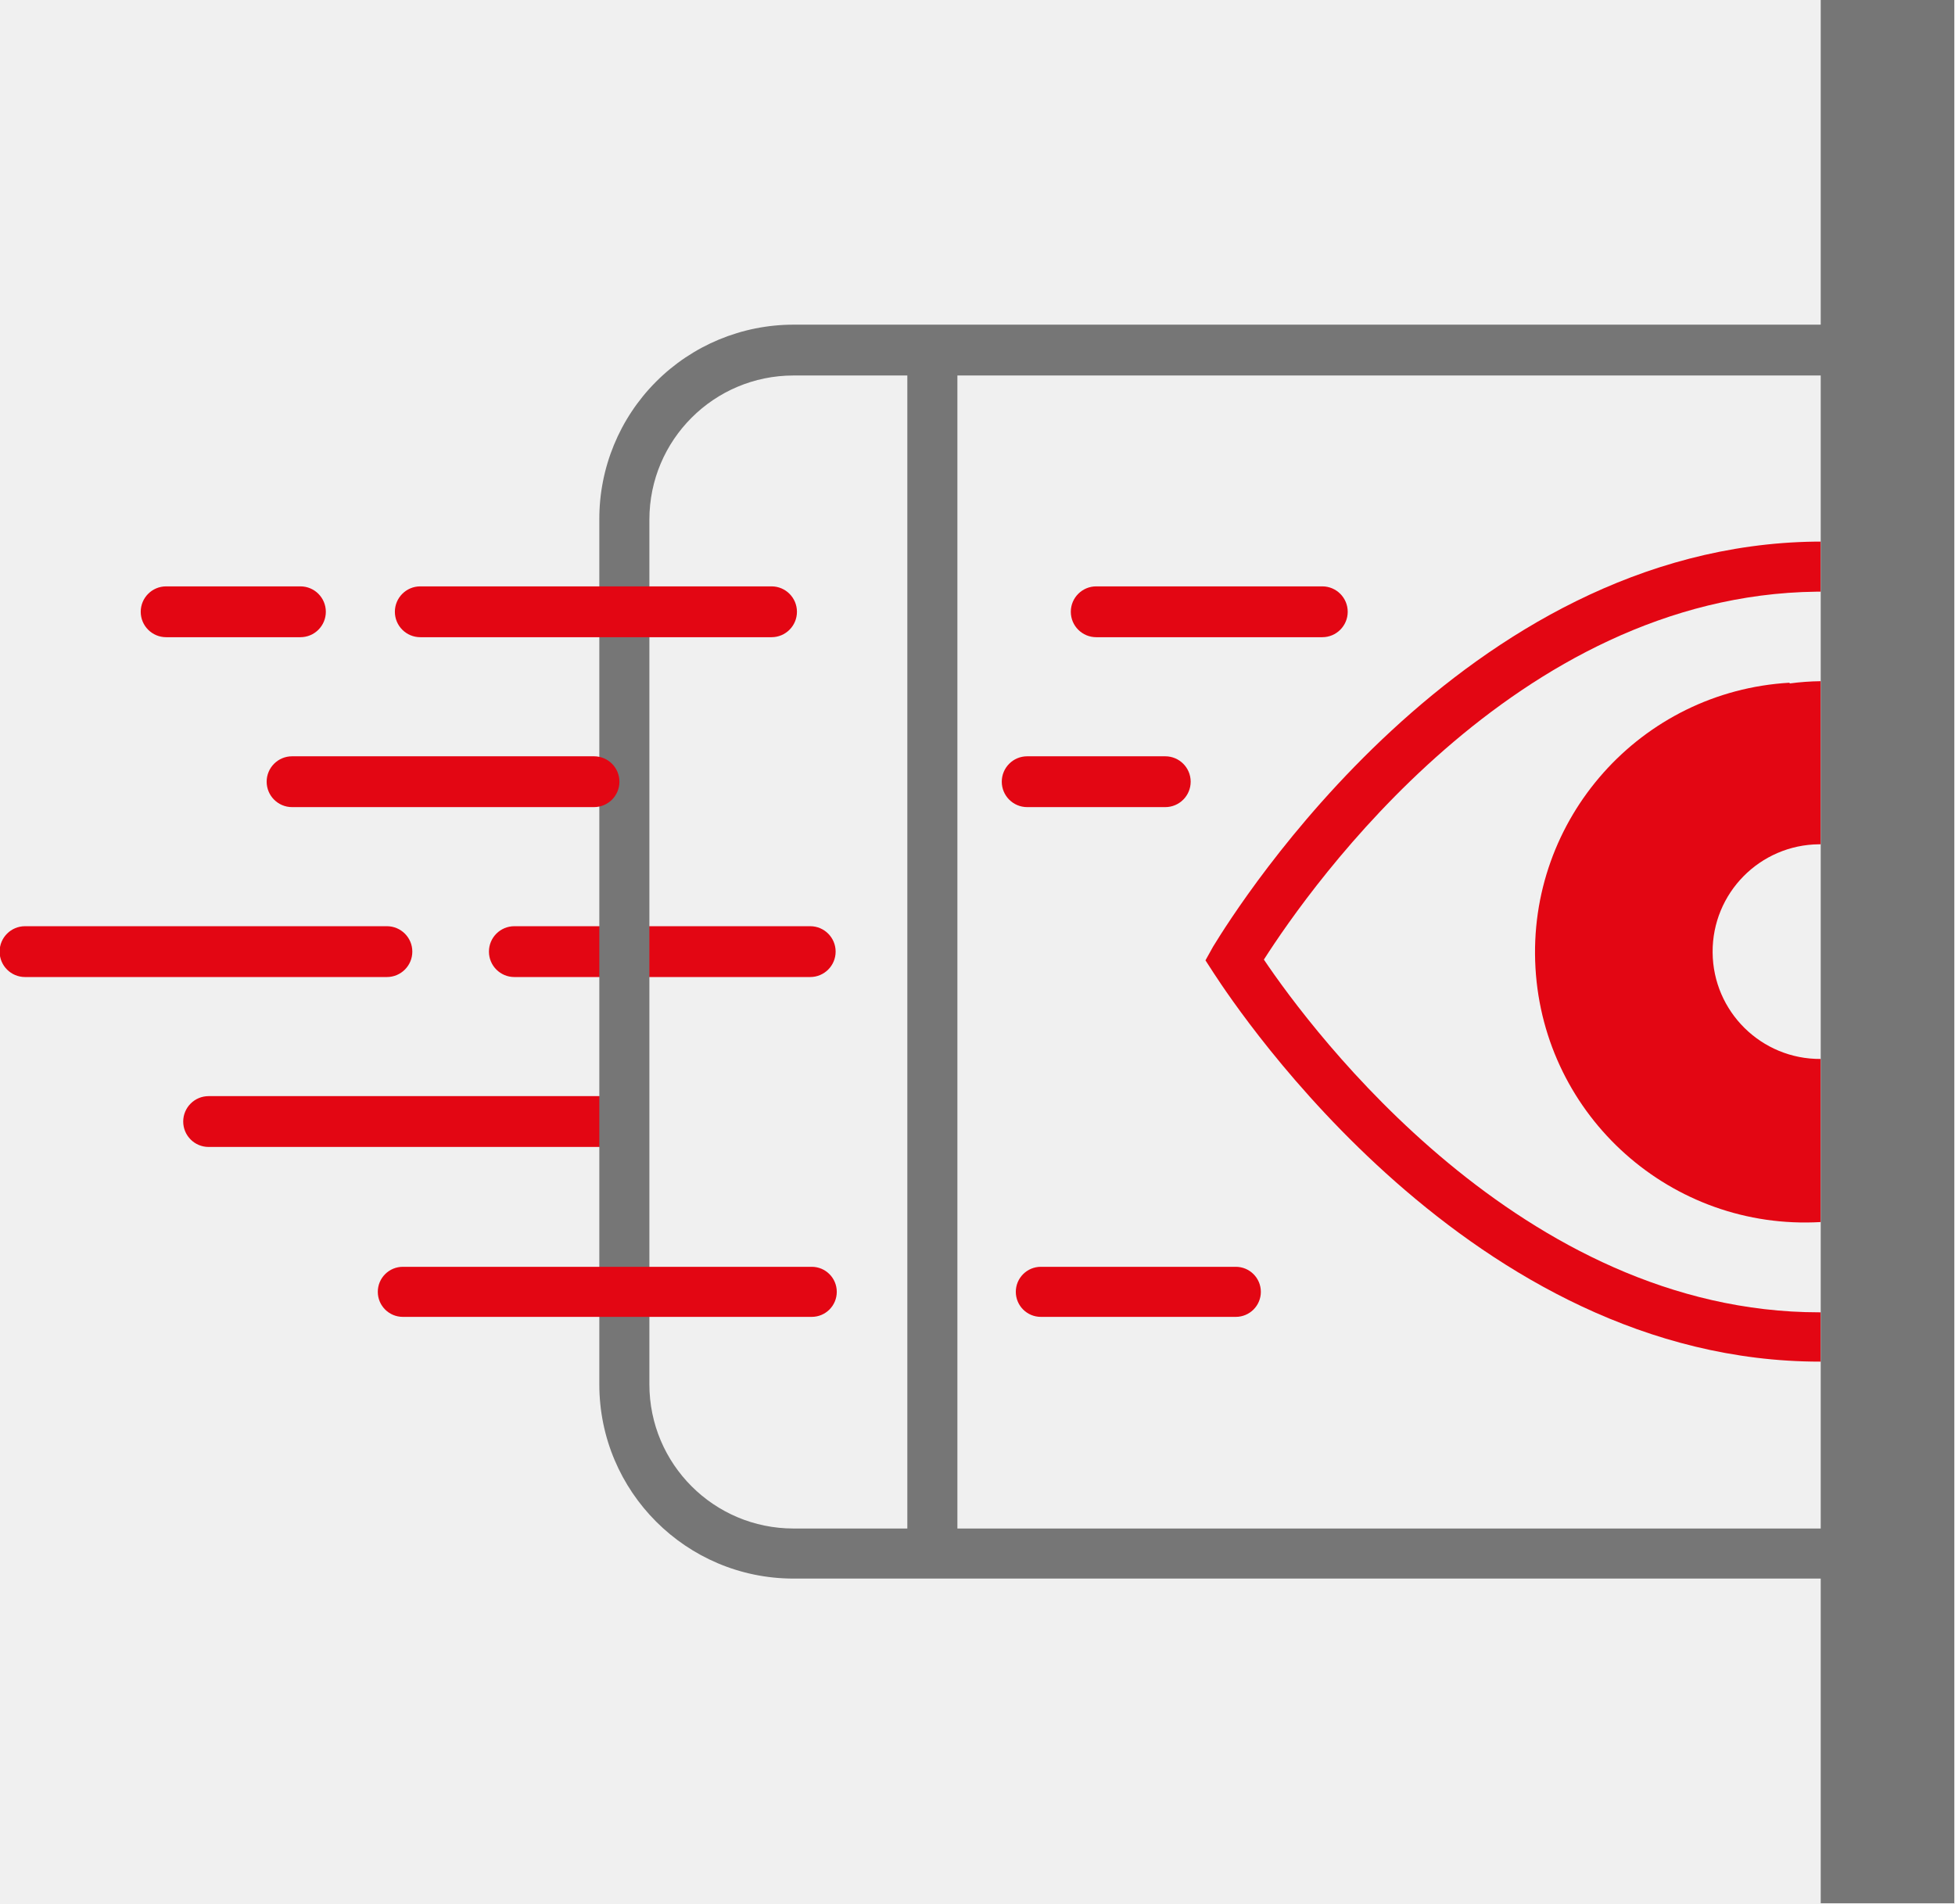
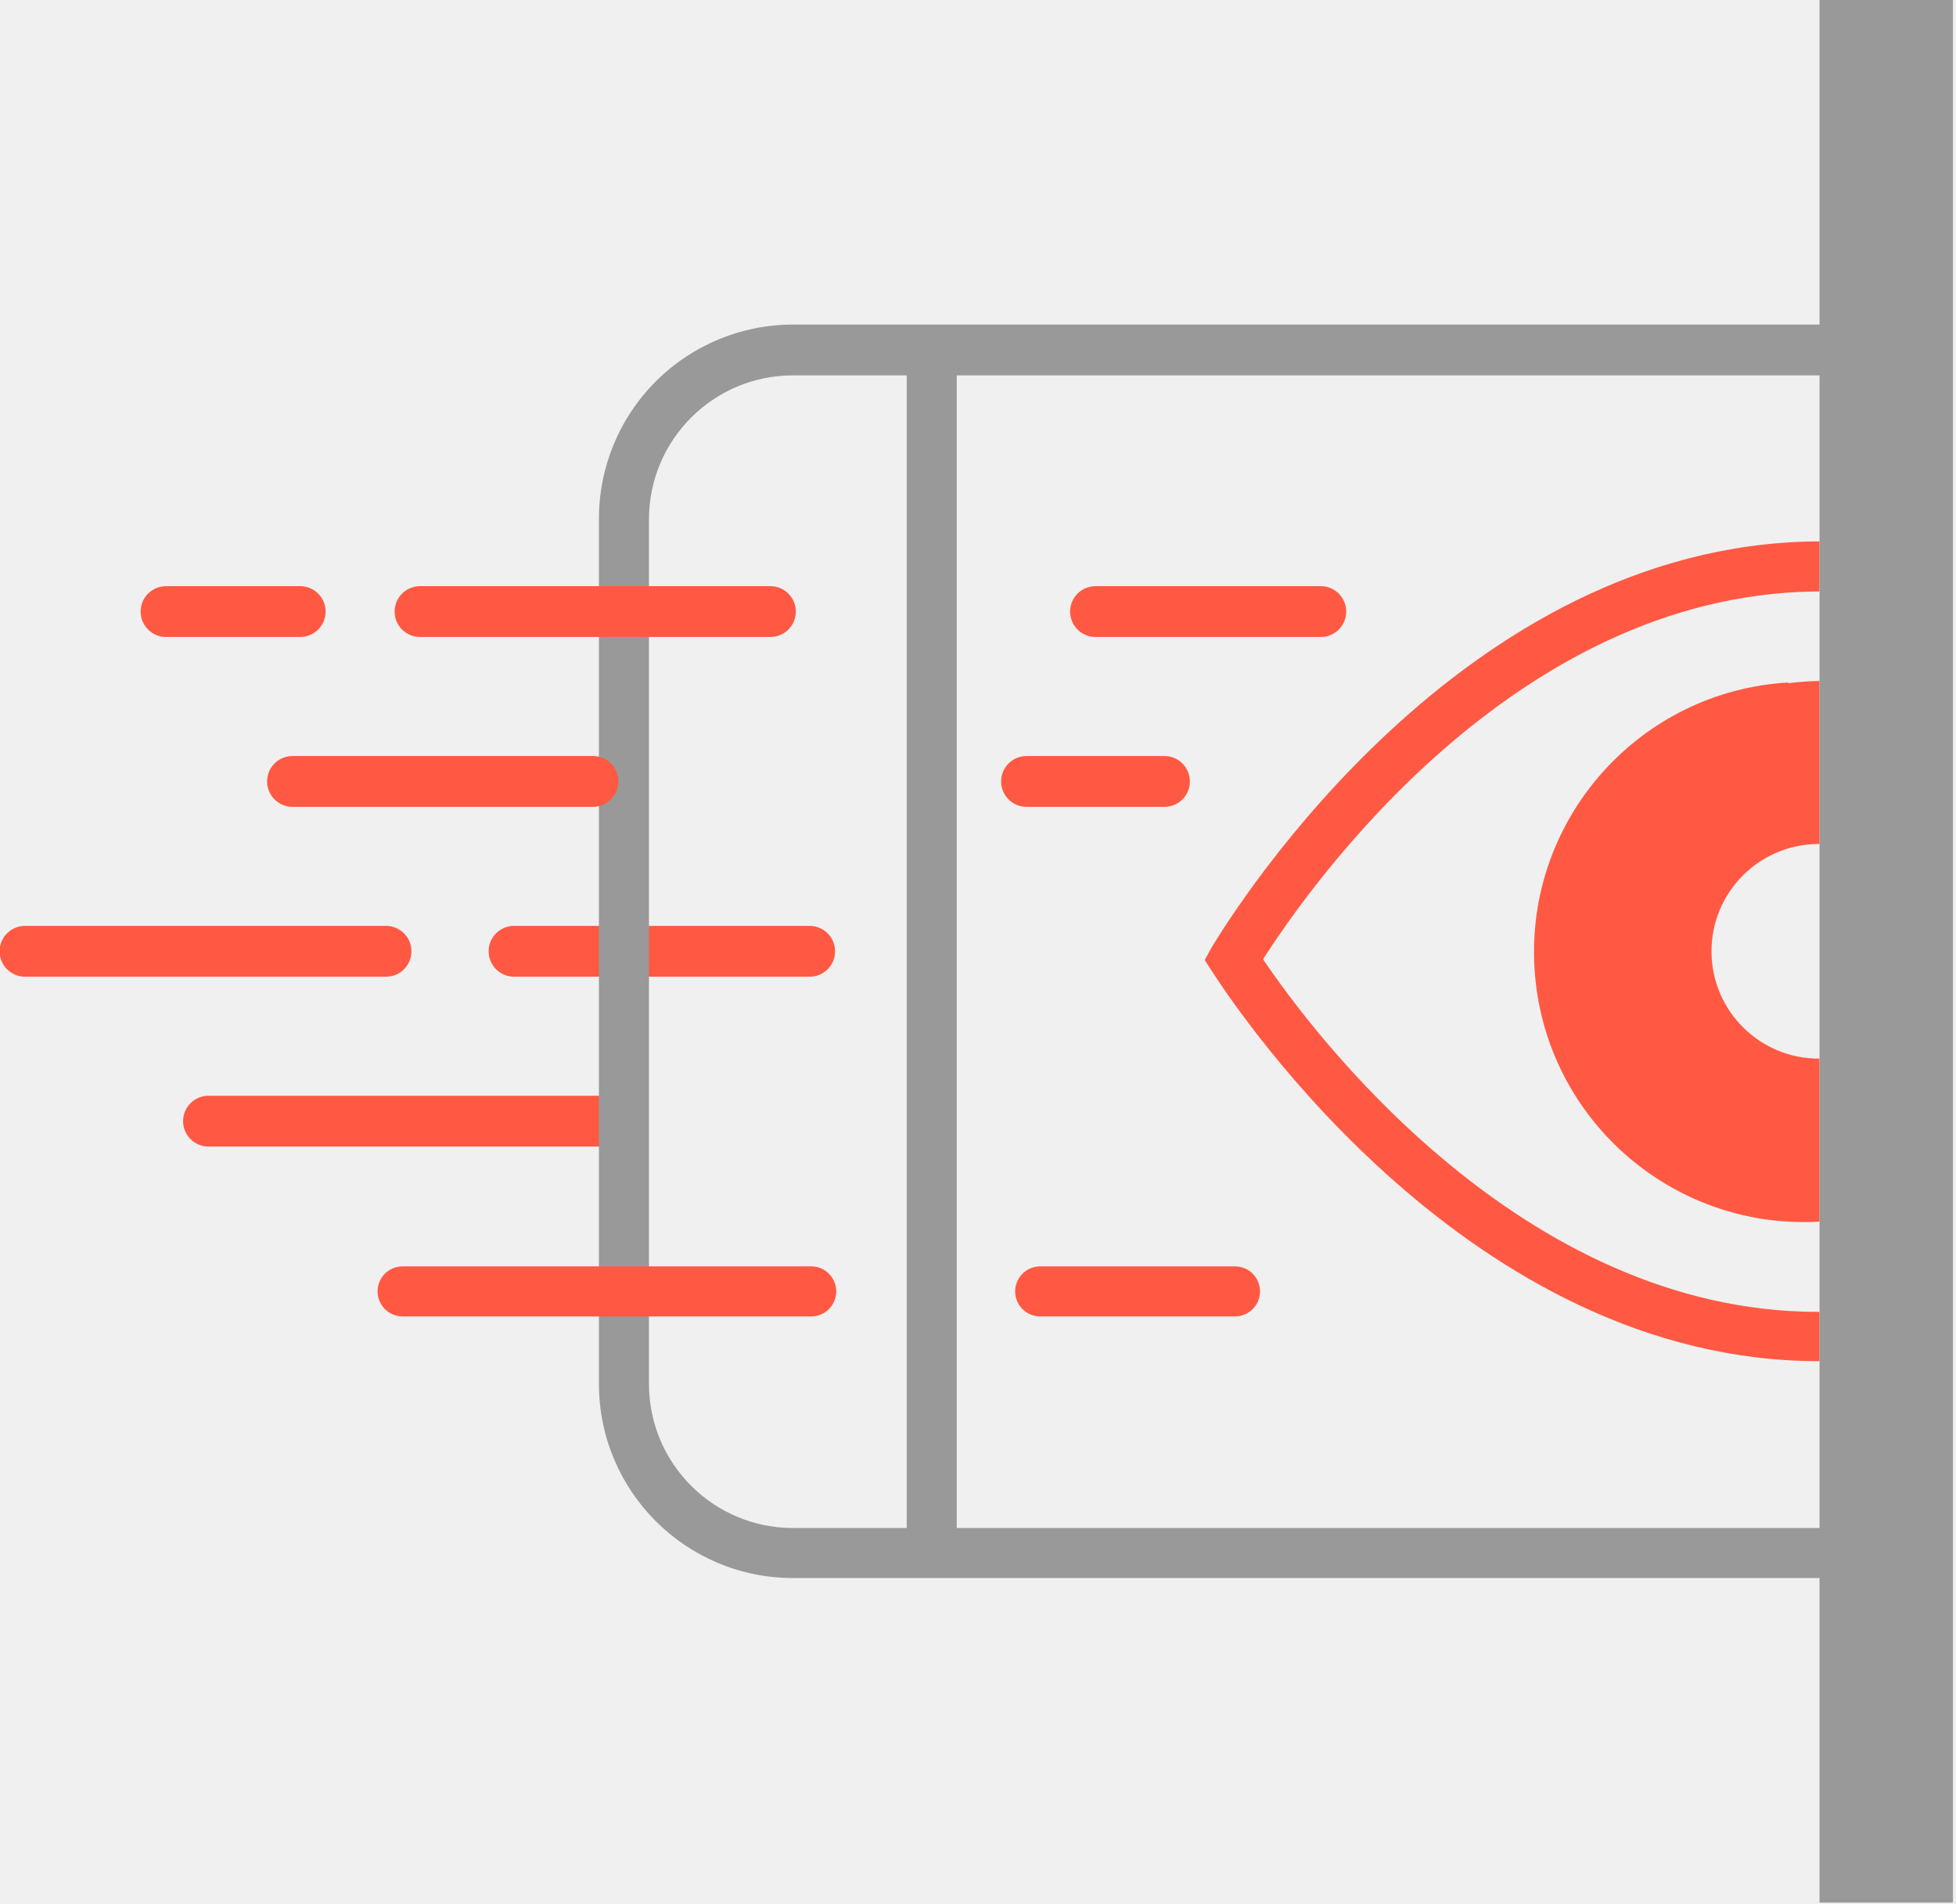
- <svg xmlns="http://www.w3.org/2000/svg" viewBox="0 0 257.7 250.9">
-   <defs />
-   <path fill="#e30613" d="M107 128.8H67.8a3.3 3.3 0 110-6.7h39a3.3 3.3 0 010 6.7zM81.2 151.2H27.5a3.3 3.3 0 010-6.7h53.7a3.3 3.3 0 010 6.7zM235.9 90a35.6 35.6 0 004.1 71.1v-21.5a14.1 14.1 0 01-.2-28.3h.2V89.8a33.4 33.4 0 00-4.1.3z" />
-   <path fill="#e30613" d="M240 173h-.2c-39.2 0-66.8-37-73.2-46.5 6.2-9.7 33.1-48 72.8-48.5h.6v-6.6h-.7c-46.4.6-76.1 48-79.4 53.4l-1 1.8 1.1 1.7c3.4 5.2 34 51.2 79.9 51.2h.1z" />
-   <path fill="#767676" d="M126.2 201.5v-152h129v-6.7H104.6A25.6 25.6 0 0079 68.5v114a25.6 25.6 0 0025.6 25.6h150.6v-6.6zm-6.6 0h-15a19 19 0 01-19-19v-114a19 19 0 0119-19h15z" />
-   <path fill="#767676" d="M240 0h17.6v250.9H240z" />
-   <path fill="#e30613" d="M107 173.6H53.1a3.3 3.3 0 110-6.6H107a3.3 3.3 0 010 6.6zM162.9 173.6h-25.7a3.3 3.3 0 110-6.6h25.7a3.3 3.3 0 010 6.6zM51 128.8H3.3a3.3 3.3 0 010-6.7H51a3.3 3.3 0 010 6.7zM153.6 106.4h-18.2a3.3 3.3 0 010-6.7h18.2a3.3 3.3 0 010 6.7zM78.3 106.4H38.5a3.3 3.3 0 110-6.7h39.8a3.3 3.3 0 010 6.7zM101.7 84H55.4a3.3 3.3 0 010-6.7h46.3a3.3 3.3 0 010 6.7zM174.3 84h-29.8a3.3 3.3 0 010-6.7h29.8a3.3 3.3 0 110 6.7zM39.6 84H21.9a3.3 3.3 0 010-6.7h17.7a3.3 3.3 0 010 6.7z" />
+ <svg xmlns="http://www.w3.org/2000/svg" width="258" height="251" viewBox="0 0 258 251" fill="none">
+   <g clip-path="url(#clip0)">
+     <path d="M107 128.8H67.8a3.35 3.35 0 010-6.7h39a3.353 3.353 0 013.35 3.35 3.35 3.35 0 01-3.35 3.35h.2zm-25.8 22.4H27.5a3.35 3.35 0 010-6.7h53.7a3.35 3.35 0 010 6.7zM235.9 90a35.607 35.607 0 00-33.5 37.6 35.607 35.607 0 0037.6 33.5v-21.5a14.147 14.147 0 01-14.25-14.05 14.15 14.15 0 0114.05-14.25h.2V89.8a33.424 33.424 0 00-4.1.3V90z" fill="#FF5943" />
+     <path d="M240 173h-.2c-39.2 0-66.8-37-73.2-46.5 6.2-9.7 33.1-48 72.8-48.5h.6v-6.6h-.7c-46.4.6-76.1 48-79.4 53.4l-1 1.8 1.1 1.7c3.4 5.2 34 51.2 79.9 51.2h.1V173z" fill="#FF5943" />
+     <path d="M126.2 201.5v-152h129v-6.7H104.6A25.601 25.601 0 0079 68.5v114a25.6 25.6 0 0025.6 25.6h150.6v-6.6h-129zm-6.6 0h-15a19 19 0 01-19-19v-114a19 19 0 0119-19h15v152z" fill="#999" />
+     <path d="M240 0h17.6v250.9H240V0z" fill="#999" />
+     <path d="M107 173.6H53.1a3.3 3.3 0 010-6.6H107a3.298 3.298 0 013.3 3.3 3.298 3.298 0 01-3.3 3.3zm55.9 0h-25.7a3.298 3.298 0 01-3.3-3.3 3.298 3.298 0 013.3-3.3h25.7a3.298 3.298 0 013.3 3.3 3.298 3.298 0 01-3.3 3.3zM51 128.8H3.3a3.35 3.35 0 010-6.7H51a3.351 3.351 0 010 6.7zm102.6-22.4h-18.2a3.35 3.35 0 110-6.7h18.2a3.352 3.352 0 012.369 5.719 3.352 3.352 0 01-2.369.981zm-75.3 0H38.5a3.351 3.351 0 010-6.7h39.8a3.351 3.351 0 010 6.7zM101.7 84H55.4a3.35 3.35 0 110-6.7h46.3a3.351 3.351 0 010 6.7zm72.6 0h-29.8a3.35 3.35 0 110-6.7h29.8a3.351 3.351 0 010 6.7zM39.6 84H21.9a3.35 3.35 0 110-6.7h17.7a3.35 3.35 0 010 6.7z" fill="#FF5943" />
+   </g>
+   <defs>
+     <clipPath id="clip0">
+       <path fill="#fff" d="M0 0h257.7v250.9H0z" />
+     </clipPath>
+   </defs>
</svg>
